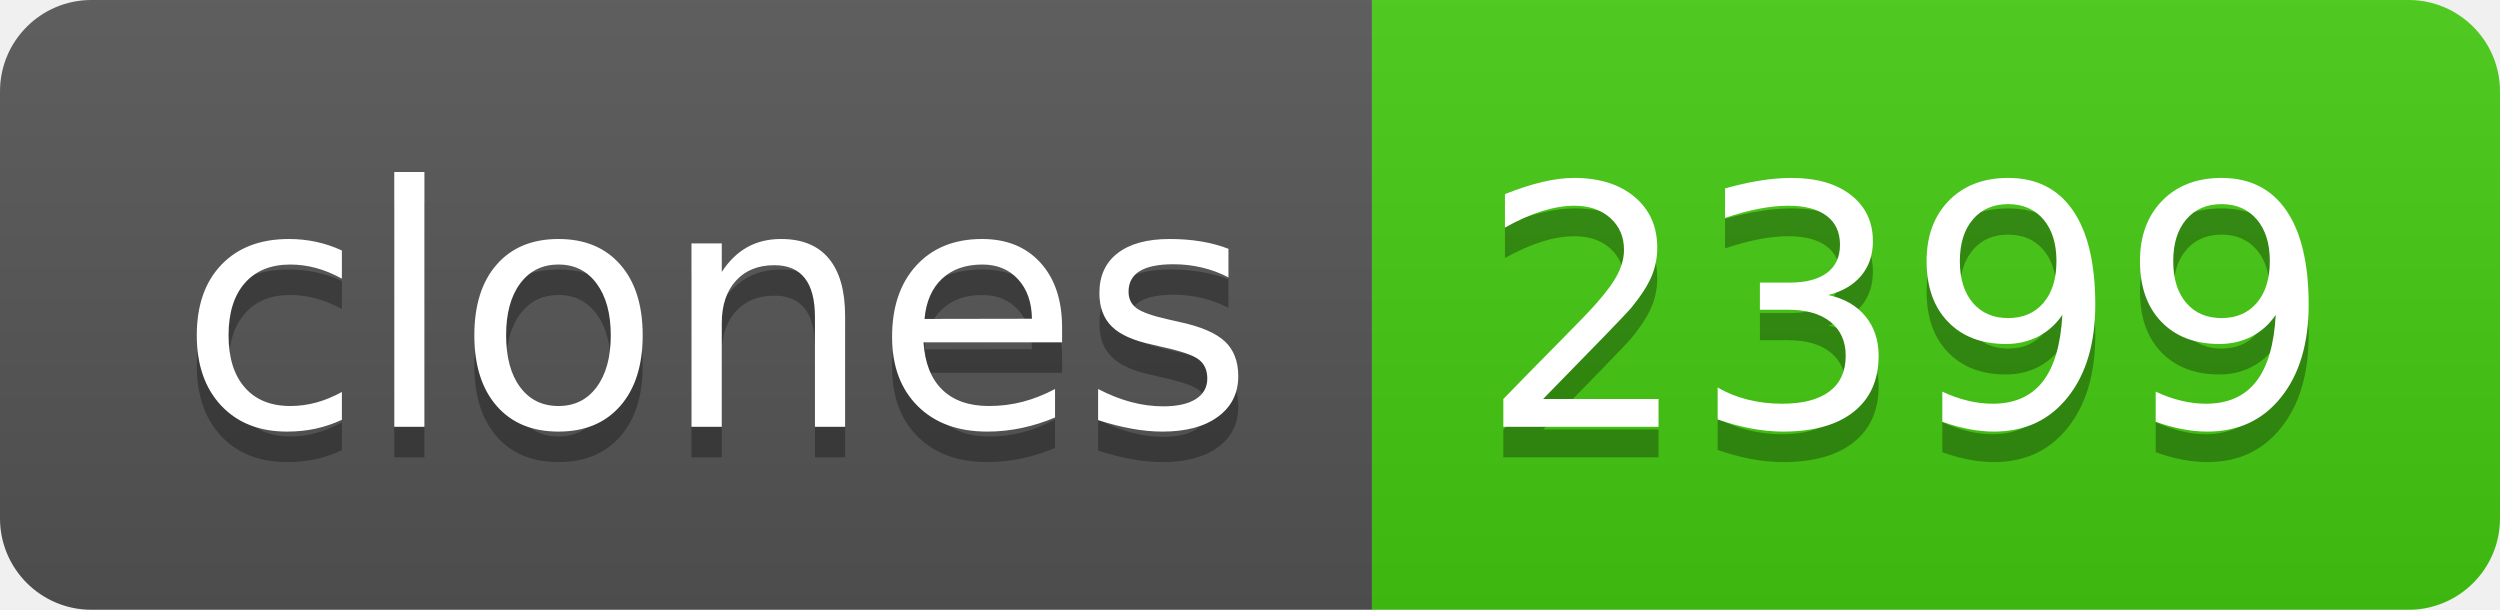
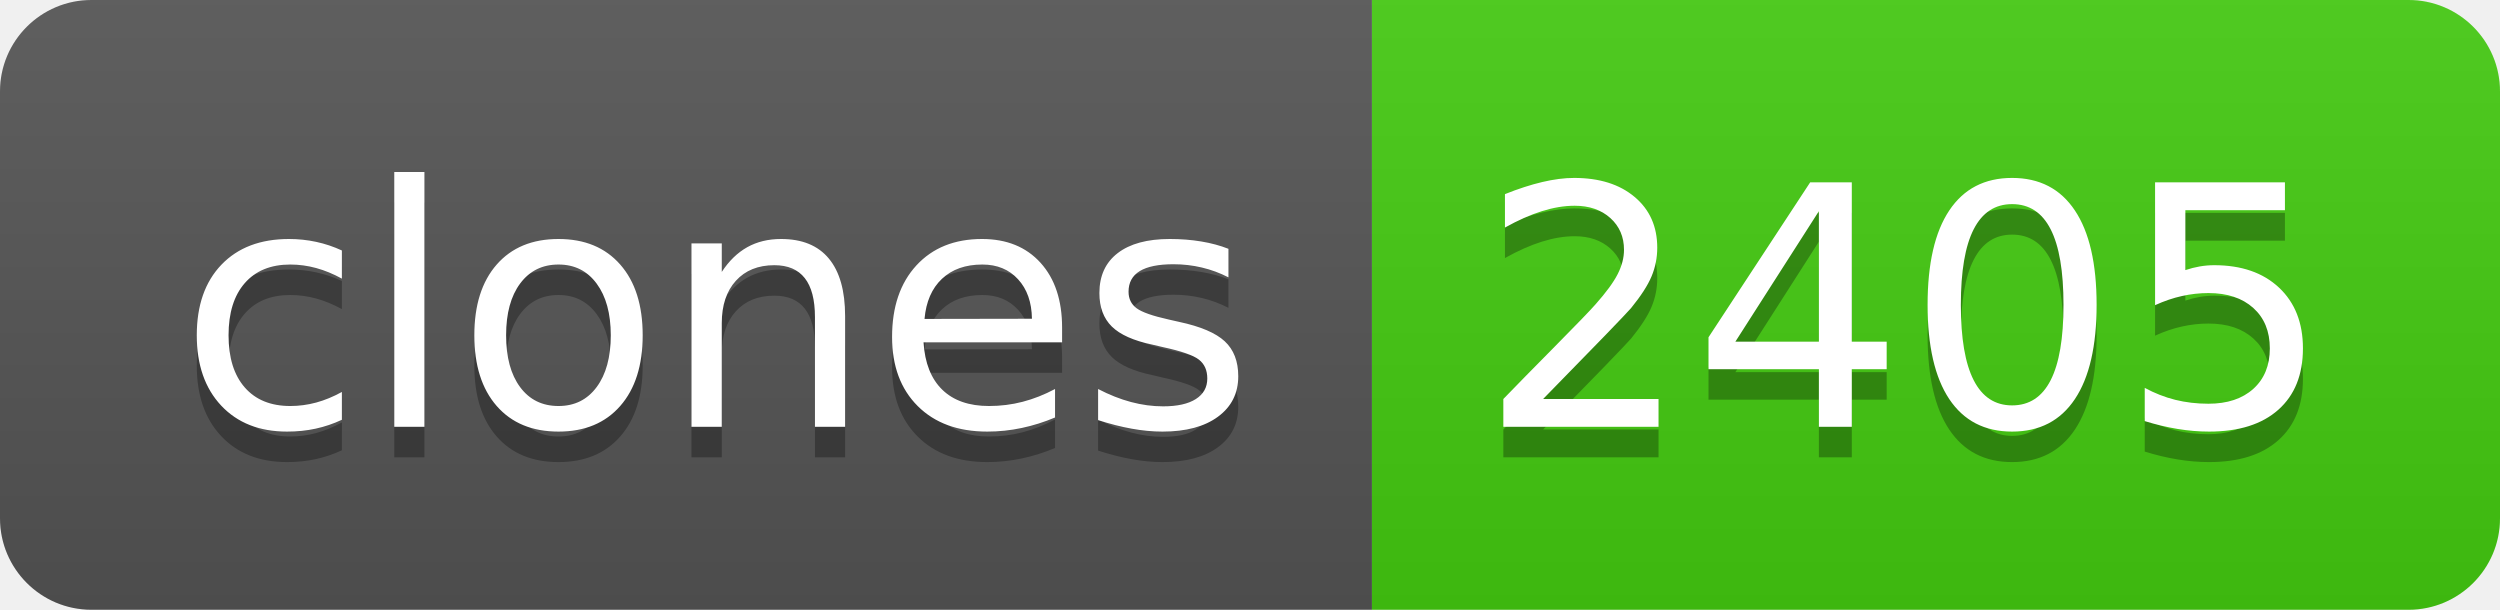
- <svg xmlns="http://www.w3.org/2000/svg" width="82" height="20" role="img" aria-label="clones: 2399">
+ <svg xmlns="http://www.w3.org/2000/svg" width="82" height="20" role="img" aria-label="clones: 2405">
  <linearGradient id="s" x2="0" y2="100%">
    <stop offset="0" stop-color="#bbb" stop-opacity=".1" />
    <stop offset="1" stop-opacity=".1" />
  </linearGradient>
  <clipPath id="r">
    <rect width="82" height="20" rx="3" fill="#fff" />
  </clipPath>
  <g clip-path="url(#r)">
    <rect width="45" height="20" fill="#555" />
    <rect x="45" width="37" height="20" fill="#4c1" />
    <rect width="82" height="20" fill="url(#s)" />
  </g>
  <g fill="#fff" text-anchor="middle" font-family="Verdana,Geneva,DejaVu Sans,sans-serif" text-rendering="geometricPrecision" font-size="110">
    <text aria-hidden="true" x="235" y="150" fill="#010101" fill-opacity=".3" transform="scale(.1)" textLength="350">clones</text>
    <text x="235" y="140" transform="scale(.1)" fill="#fff" textLength="350">clones</text>
-     <text aria-hidden="true" x="625" y="150" fill="#010101" fill-opacity=".3" transform="scale(.1)" textLength="270">2399</text>
-     <text x="625" y="140" transform="scale(.1)" fill="#fff" textLength="270">2399</text>
+     <text aria-hidden="true" x="625" y="150" fill="#010101" fill-opacity=".3" transform="scale(.1)" textLength="270">2405</text>
+     <text x="625" y="140" transform="scale(.1)" fill="#fff" textLength="270">2405</text>
  </g>
</svg>
